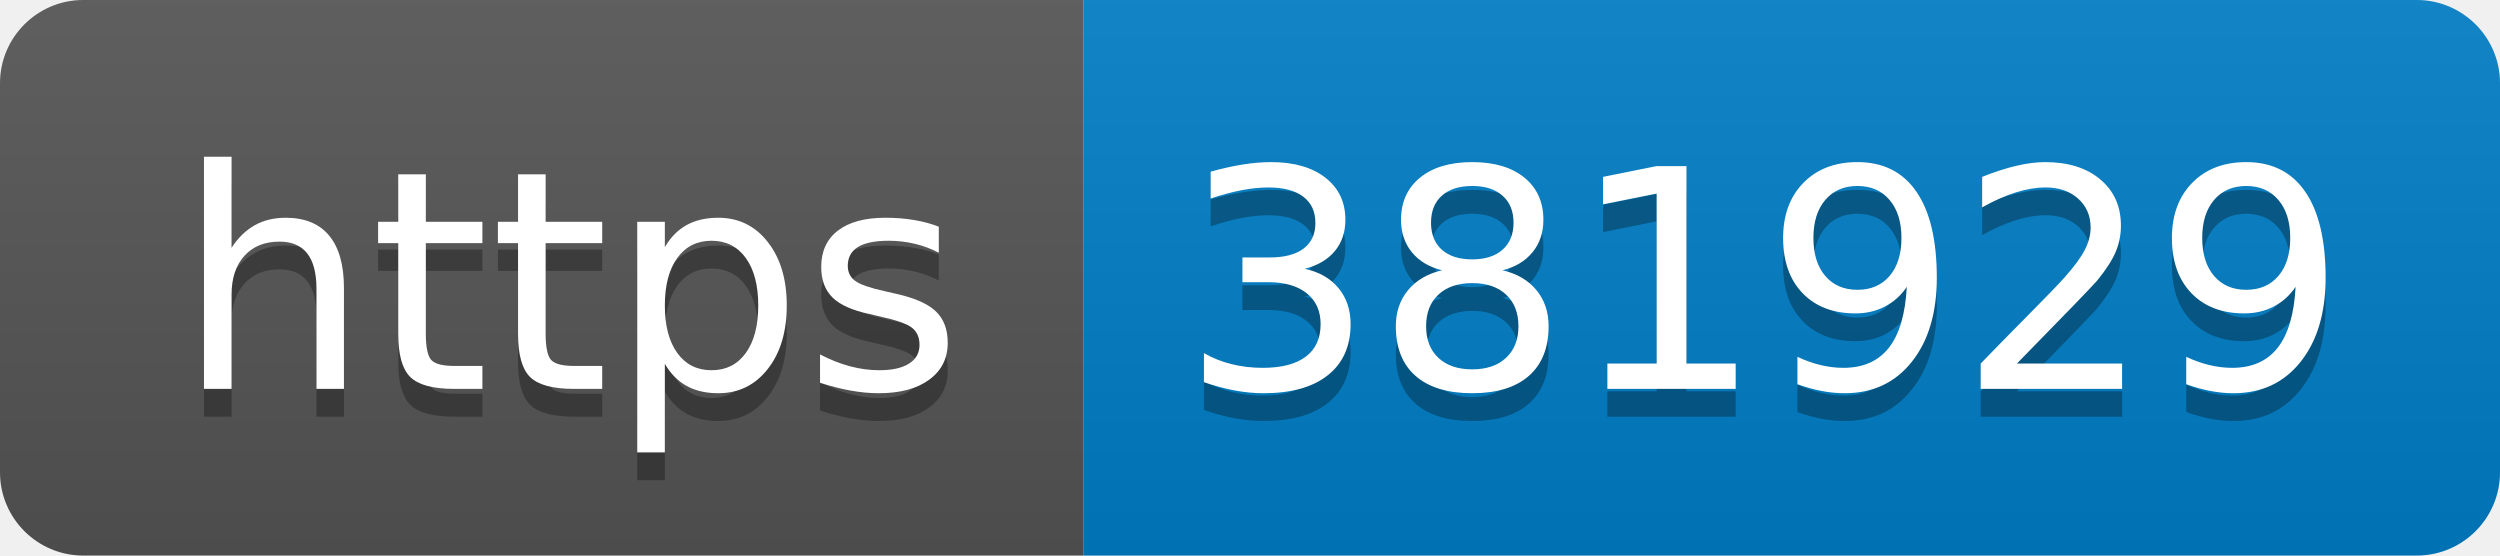
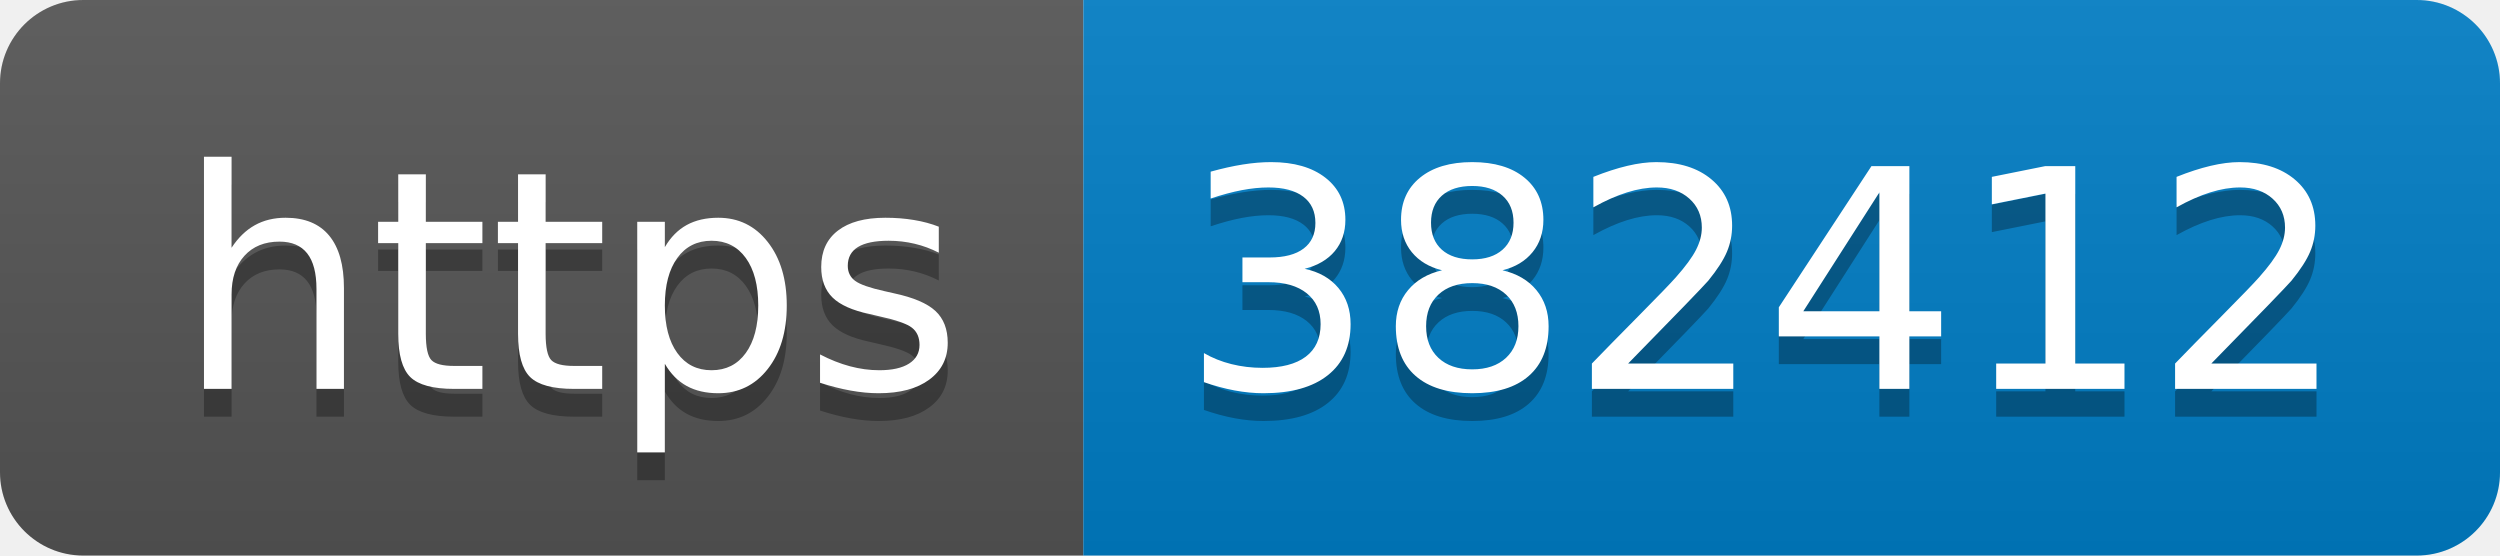
- <svg xmlns="http://www.w3.org/2000/svg" width="90" height="20" role="img" aria-label="https: 381929">
+ <svg xmlns="http://www.w3.org/2000/svg" width="90" height="20" role="img" aria-label="https: 382412">
  <linearGradient id="s" x2="0" y2="100%">
    <stop offset="0" stop-color="#bbb" stop-opacity=".1" />
    <stop offset="1" stop-opacity=".1" />
  </linearGradient>
  <clipPath id="r">
    <rect width="90" height="20" rx="3" fill="#fff" />
  </clipPath>
  <g clip-path="url(#r)">
    <rect width="39" height="20" fill="#555" />
    <rect x="39" width="51" height="20" fill="#007ec6" />
    <rect width="90" height="20" fill="url(#s)" />
  </g>
  <g fill="#fff" text-anchor="middle" font-family="Verdana,Geneva,DejaVu Sans,sans-serif" text-rendering="geometricPrecision" font-size="110">
    <text aria-hidden="true" x="205" y="150" fill="#010101" fill-opacity=".3" transform="scale(.1)" textLength="290">https</text>
    <text x="205" y="140" transform="scale(.1)" fill="#fff" textLength="290">https</text>
-     <text aria-hidden="true" x="635" y="150" fill="#010101" fill-opacity=".3" transform="scale(.1)" textLength="410">381929</text>
-     <text x="635" y="140" transform="scale(.1)" fill="#fff" textLength="410">381929</text>
+     <text aria-hidden="true" x="635" y="150" fill="#010101" fill-opacity=".3" transform="scale(.1)" textLength="410">382412</text>
+     <text x="635" y="140" transform="scale(.1)" fill="#fff" textLength="410">382412</text>
  </g>
</svg>
